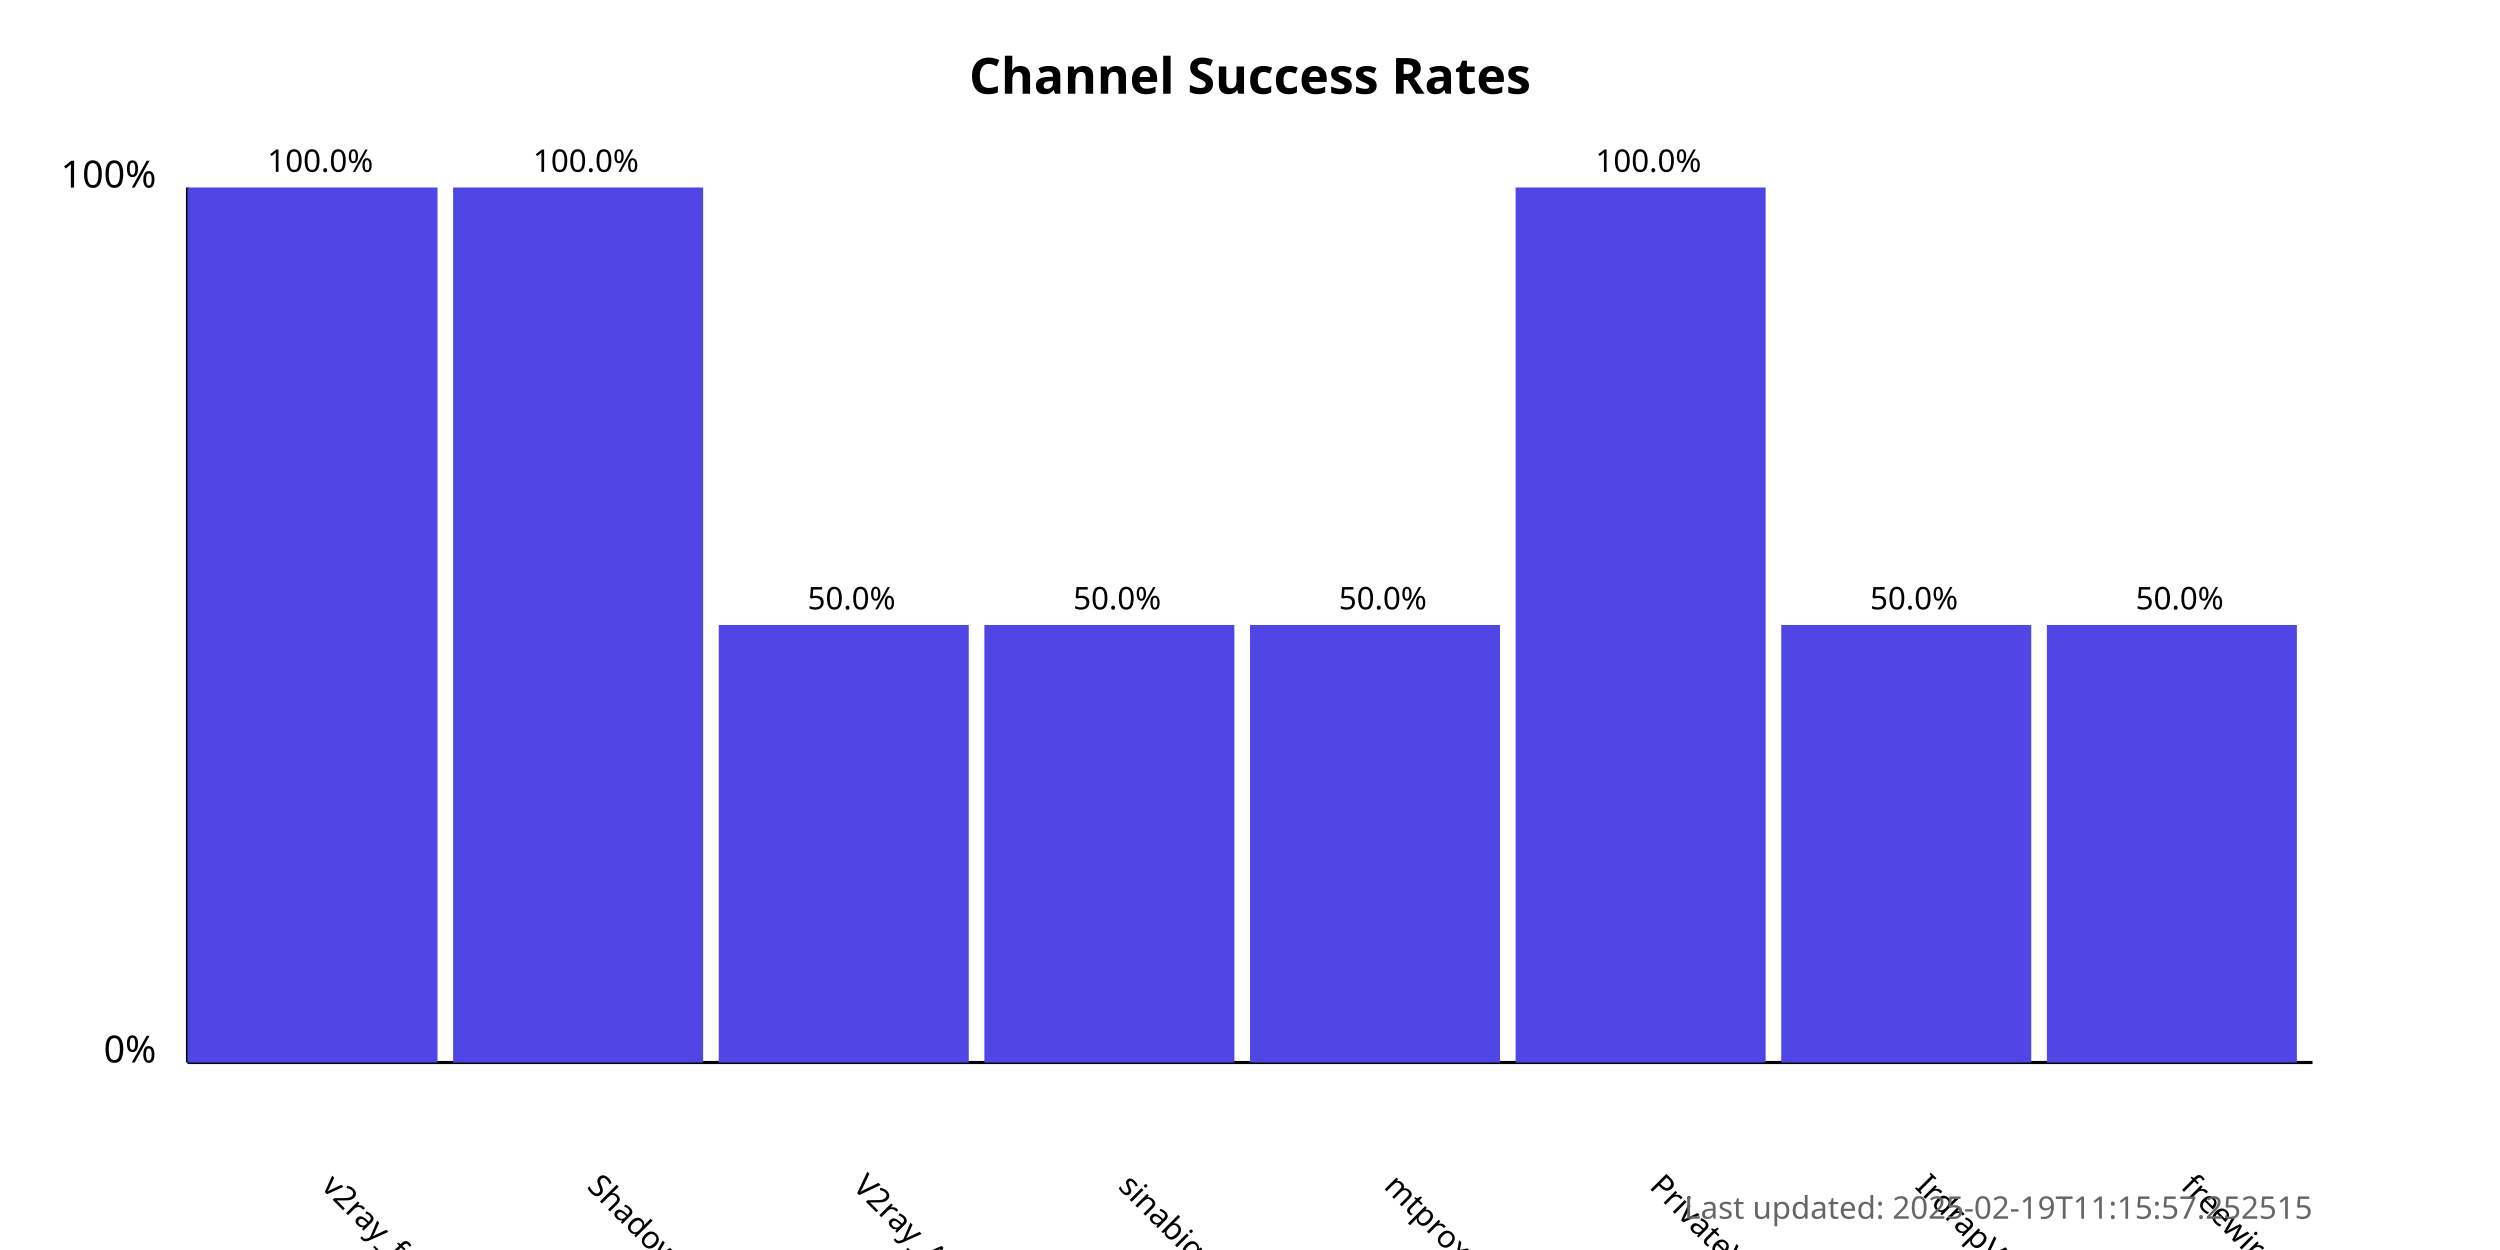
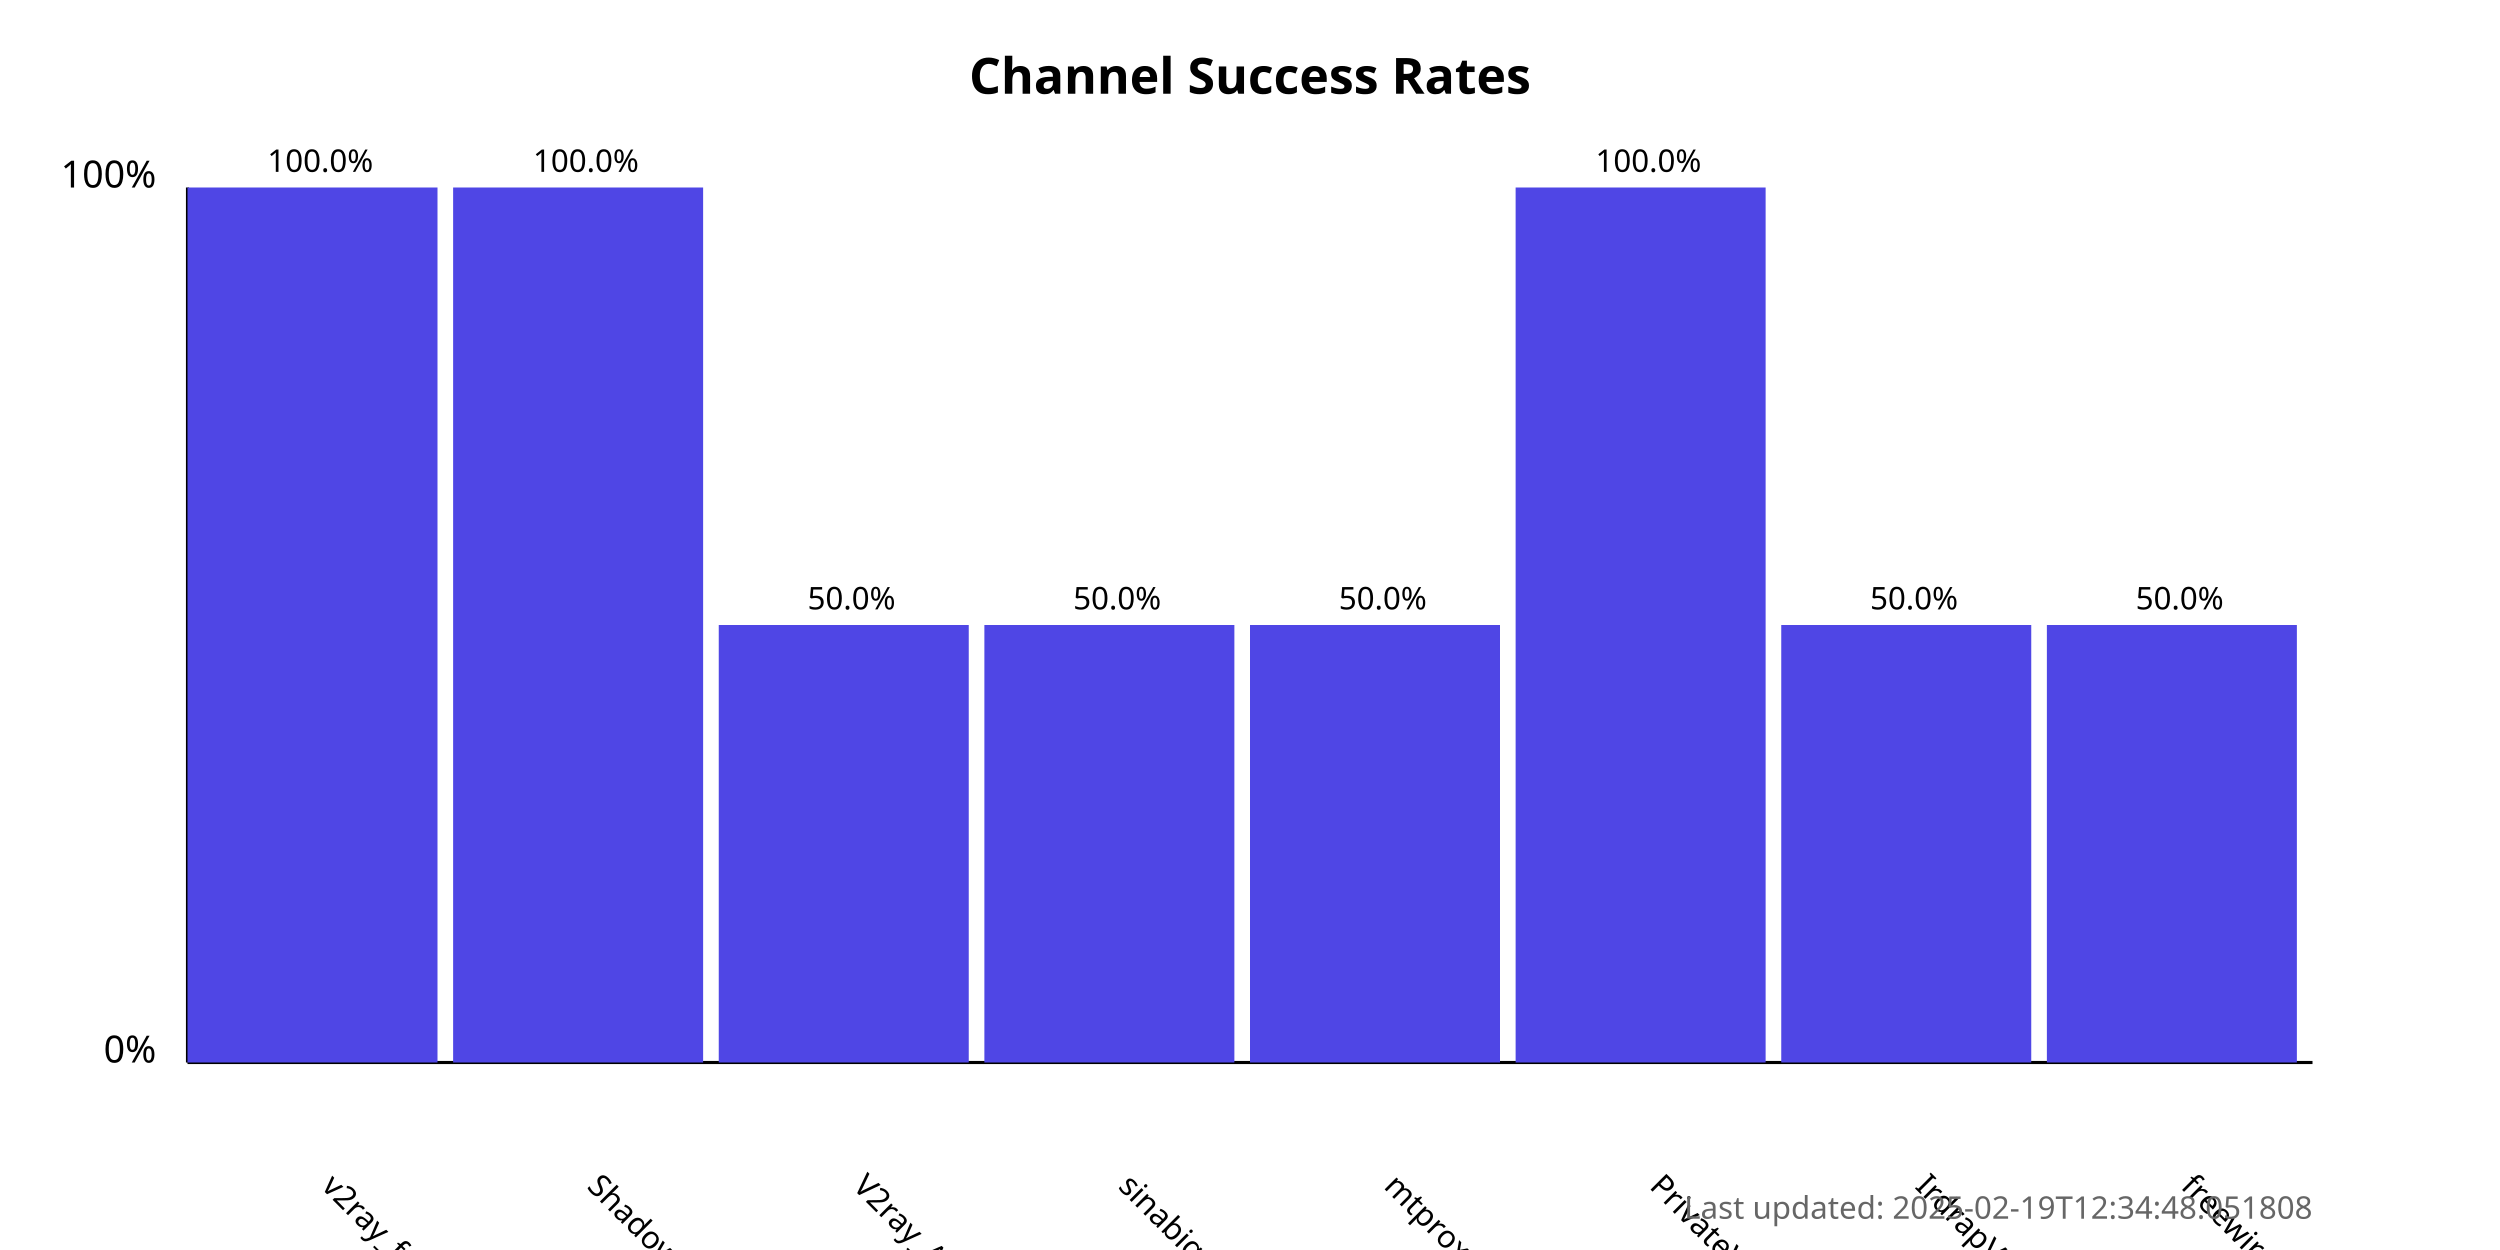
<svg xmlns="http://www.w3.org/2000/svg" width="800" height="400">
  <style>
            .chart-title { font: bold 16px sans-serif; }
            .axis-label { font: 12px sans-serif; }
            .tick-label { font: 10px sans-serif; }
            .bar { fill: #4f46e5; }
            .bar:hover { fill: #6366f1; }
            .timestamp { font: 10px sans-serif; fill: #666; }
        </style>
  <text x="400.0" y="30" text-anchor="middle" class="chart-title">
            Channel Success Rates
        </text>
  <line x1="60" y1="340" x2="60" y2="60" stroke="black" stroke-width="1" />
  <line x1="60" y1="340" x2="740" y2="340" stroke="black" stroke-width="1" />
  <text x="50" y="340" text-anchor="end" class="axis-label">0%</text>
  <text x="50" y="60" text-anchor="end" class="axis-label">100%</text>
  <g>
    <rect x="60" y="60.0" width="80.0" height="280.0" class="bar" />
    <text x="102.5" y="380" transform="rotate(45, 102.5, 380)" text-anchor="start" class="tick-label">
                v2ray_free_conf
            </text>
    <text x="102.5" y="55.0" text-anchor="middle" class="tick-label">
                100.0%
            </text>
  </g>
  <g>
    <rect x="145.0" y="60.0" width="80.0" height="280.0" class="bar" />
    <text x="187.5" y="380" transform="rotate(45, 187.5, 380)" text-anchor="start" class="tick-label">
                ShadowProxy66
            </text>
    <text x="187.5" y="55.0" text-anchor="middle" class="tick-label">
                100.0%
            </text>
  </g>
  <g>
    <rect x="230.0" y="200.0" width="80.0" height="140.0" class="bar" />
    <text x="272.5" y="380" transform="rotate(45, 272.5, 380)" text-anchor="start" class="tick-label">
                V2ray_Alpha
            </text>
    <text x="272.5" y="195.0" text-anchor="middle" class="tick-label">
                50.0%
            </text>
  </g>
  <g>
    <rect x="315.0" y="200.0" width="80.0" height="140.0" class="bar" />
    <text x="357.5" y="380" transform="rotate(45, 357.5, 380)" text-anchor="start" class="tick-label">
                sinabigo
            </text>
    <text x="357.5" y="195.0" text-anchor="middle" class="tick-label">
                50.0%
            </text>
  </g>
  <g>
    <rect x="400.0" y="200.0" width="80.0" height="140.0" class="bar" />
    <text x="442.5" y="380" transform="rotate(45, 442.5, 380)" text-anchor="start" class="tick-label">
                mtproxy_lists
            </text>
    <text x="442.5" y="195.0" text-anchor="middle" class="tick-label">
                50.0%
            </text>
  </g>
  <g>
    <rect x="485.0" y="60.0" width="80.0" height="280.0" class="bar" />
    <text x="527.5" y="380" transform="rotate(45, 527.5, 380)" text-anchor="start" class="tick-label">
                PrivateVPNs
            </text>
    <text x="527.5" y="55.0" text-anchor="middle" class="tick-label">
                100.0%
            </text>
  </g>
  <g>
    <rect x="570.0" y="200.0" width="80.0" height="140.0" class="bar" />
    <text x="612.5" y="380" transform="rotate(45, 612.5, 380)" text-anchor="start" class="tick-label">
                IrdrapVPNnews
            </text>
    <text x="612.5" y="195.0" text-anchor="middle" class="tick-label">
                50.0%
            </text>
  </g>
  <g>
    <rect x="655.0" y="200.0" width="80.0" height="140.0" class="bar" />
    <text x="697.5" y="380" transform="rotate(45, 697.5, 380)" text-anchor="start" class="tick-label">
                freewireguard
            </text>
    <text x="697.5" y="195.0" text-anchor="middle" class="tick-label">
                50.0%
            </text>
  </g>
  <text x="740" y="390" text-anchor="end" class="timestamp">
-             Last updated: 2025-02-19T11:15:57.252515
+             Last updated: 2025-02-19T12:34:48.051808
        </text>
</svg>
